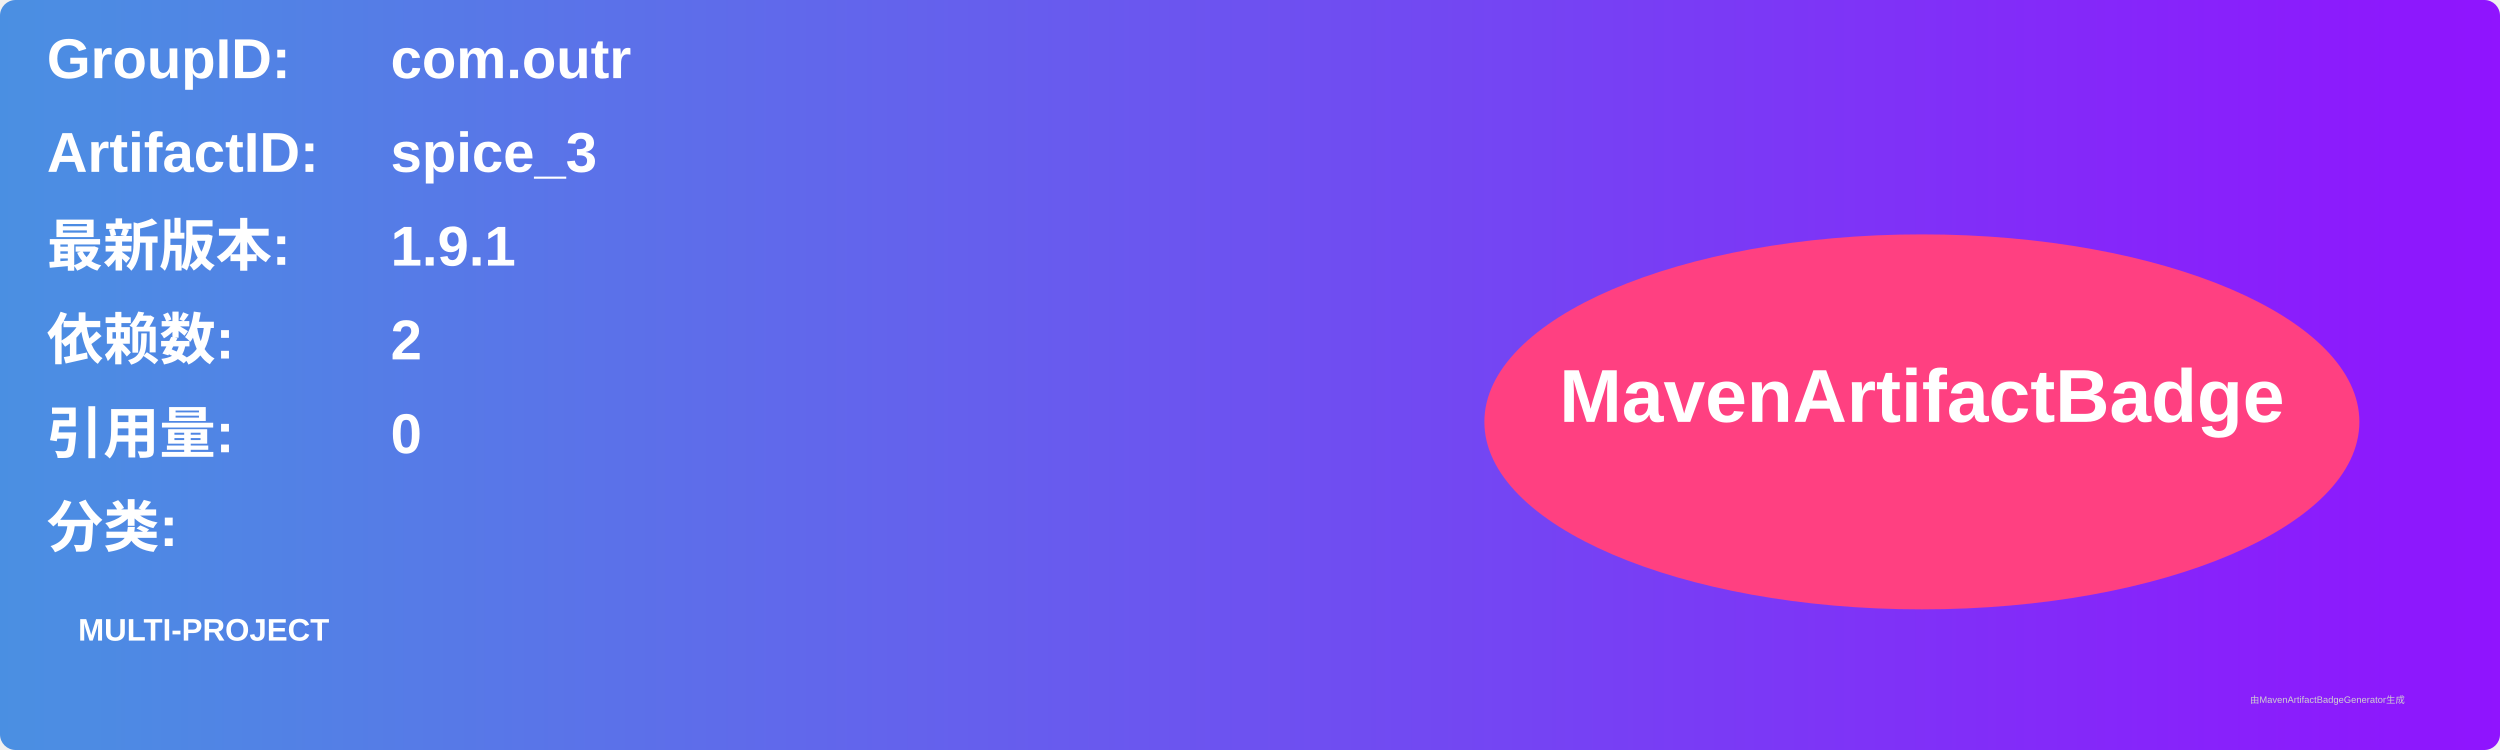
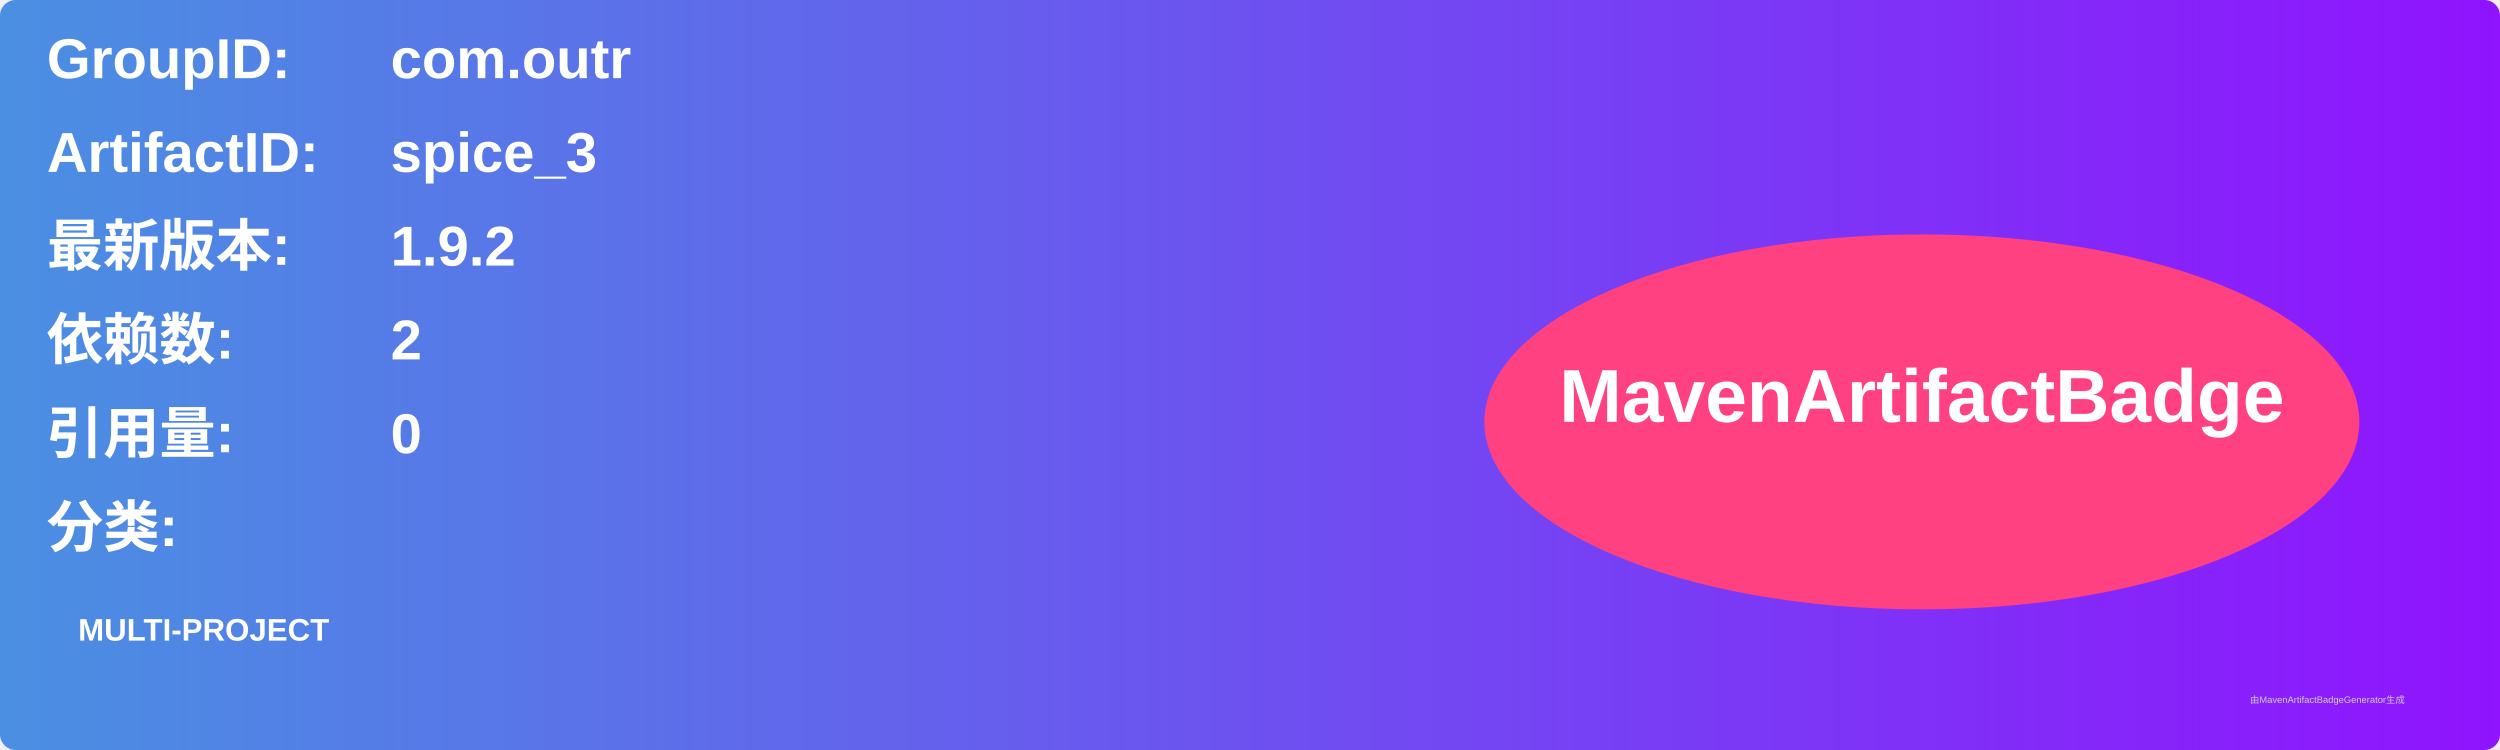
<svg xmlns="http://www.w3.org/2000/svg" width="800" height="240" viewBox="0 0 800 240">
  <linearGradient id="grad" x1="0%" y1="0%" x2="100%" y2="0%">
    <stop offset="0%" stop-color="#4a90e2" />
    <stop offset="100%" stop-color="#9013fe" />
  </linearGradient>
  <rect width="100%" height="100%" rx="5" ry="5" fill="url(#grad)" />
  <g transform="translate(15, 15)">
    <text x="0" y="10" font-family="Arial" font-size="18" fill="white" font-weight="bold" width="260">GroupID:</text>
    <text x="110" y="10" font-family="Arial" font-size="18" fill="white" font-weight="bold" width="460">com.outr</text>
    <text x="0" y="40" font-family="Arial" font-size="18" fill="white" font-weight="bold" width="260">ArtifactID:</text>
    <text x="110" y="40" font-family="Arial" font-size="18" fill="white" font-weight="bold" width="460">spice_3</text>
    <text x="0" y="70" font-family="Arial" font-size="18" fill="white" font-weight="bold">最新版本:</text>
    <text x="110" y="70" font-family="Arial" font-size="18" fill="white" font-weight="bold">
-       <tspan font-weight="bold">1.9.1</tspan>
+       <tspan font-weight="bold">1.9.2</tspan>
    </text>
    <text x="0" y="100" font-family="Arial" font-size="18" fill="white" font-weight="bold">依赖数: </text>
    <text x="110" y="100" font-family="Arial" font-size="18" fill="white">
      <tspan font-weight="bold">2</tspan>
    </text>
    <text x="0" y="130" font-family="Arial" font-size="18" fill="white" font-weight="bold">引用量: </text>
    <text x="110" y="130" font-family="Arial" font-size="18" fill="white">
      <tspan font-weight="bold">0</tspan>
    </text>
    <text x="0" y="160" font-family="Arial" font-size="18" fill="white" font-weight="bold">分类:</text>
    <text x="10" y="190" font-family="Arial" font-size="10" fill="white">
      <tspan font-weight="bold">MULTI-PROJECT</tspan>
    </text>
    <ellipse cx="600" cy="120" rx="140" ry="60" fill="#ff4081" />
    <text x="600" y="120" text-anchor="middle" font-family="Arial" font-size="24" fill="white" font-weight="bold">MavenArtifactBadge</text>
  </g>
  <text x="720" y="225" font-family="Arial" font-size="3" fill="#d0d0d0">由MavenArtifactBadgeGenerator生成</text>
</svg>
